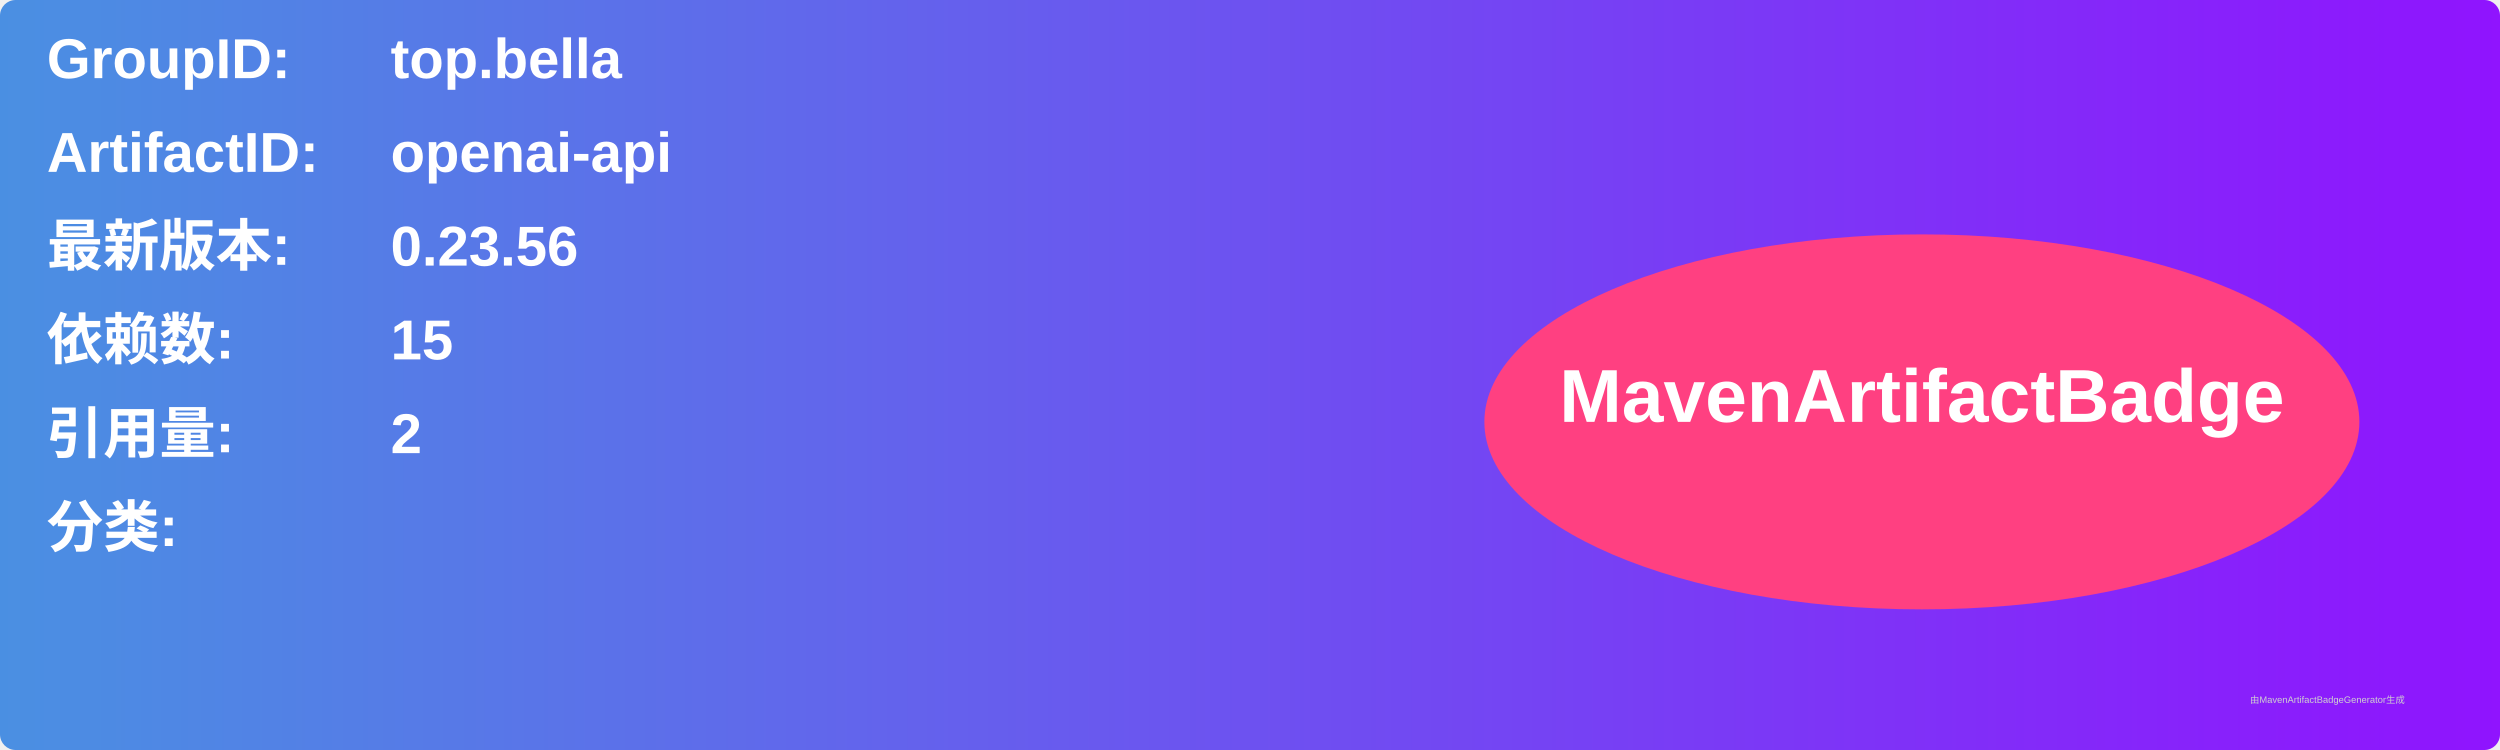
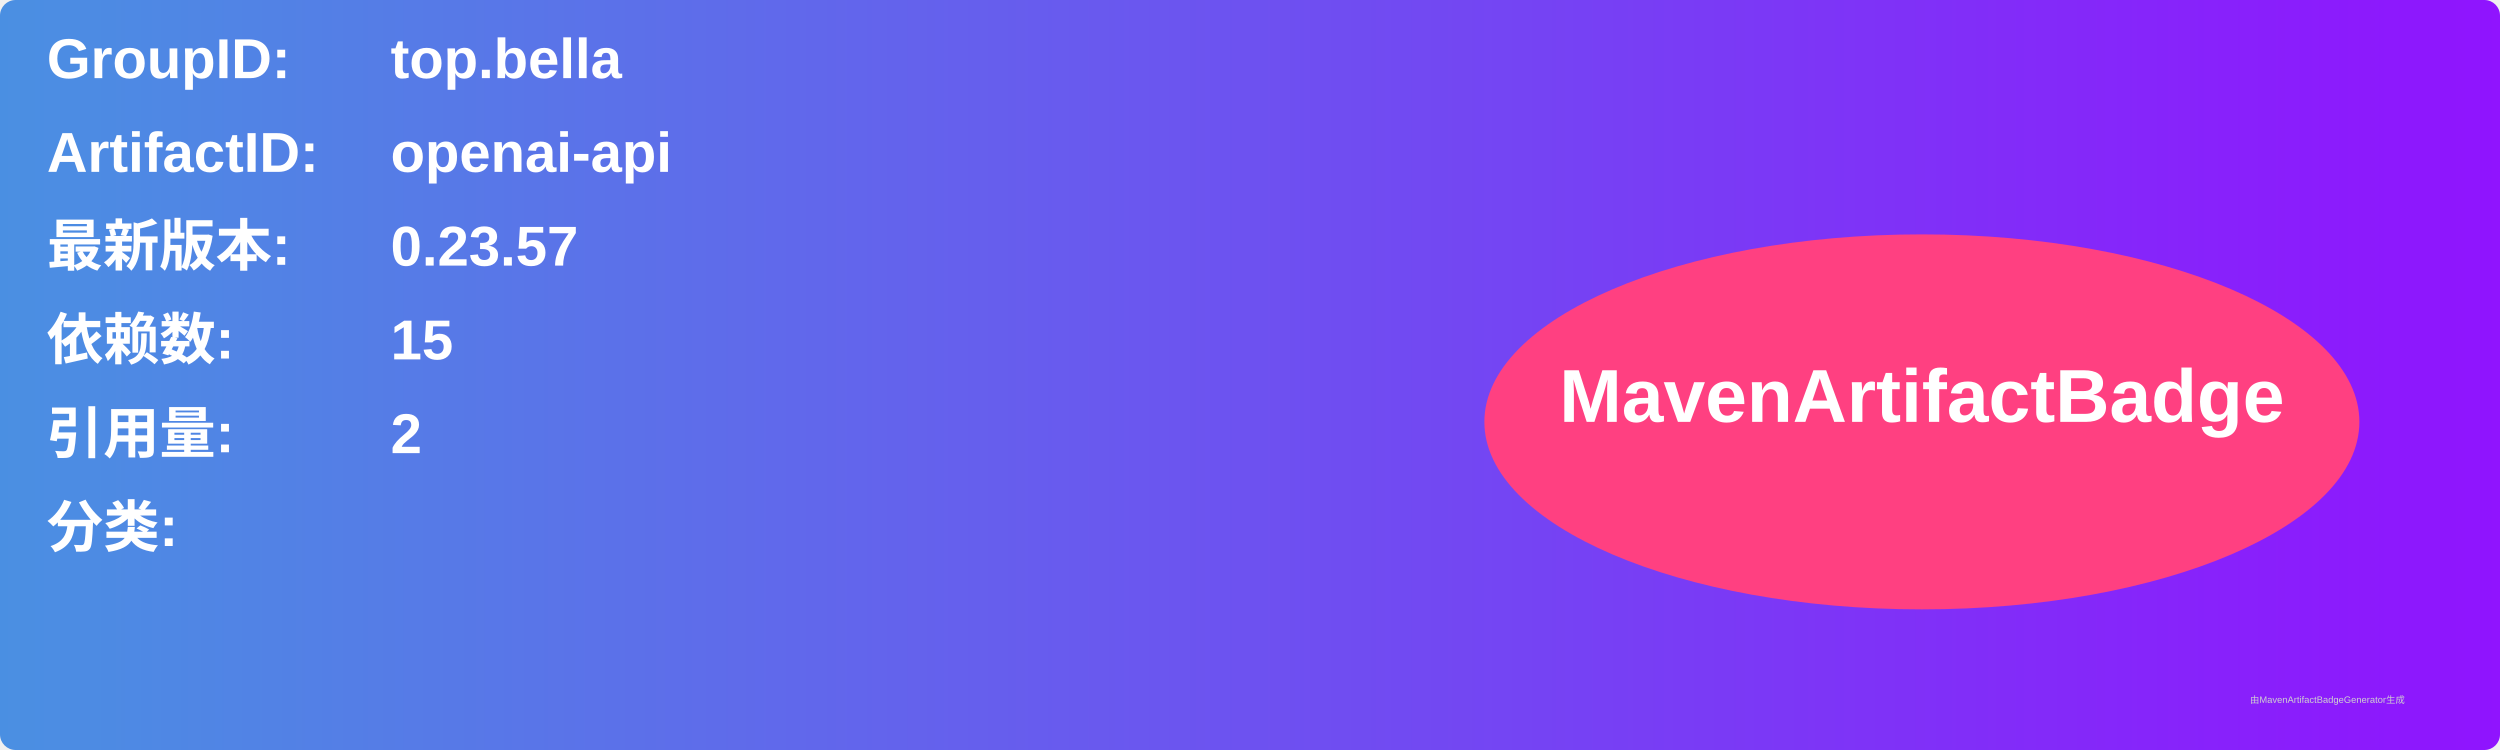
<svg xmlns="http://www.w3.org/2000/svg" width="800" height="240" viewBox="0 0 800 240">
  <linearGradient id="grad" x1="0%" y1="0%" x2="100%" y2="0%">
    <stop offset="0%" stop-color="#4a90e2" />
    <stop offset="100%" stop-color="#9013fe" />
  </linearGradient>
  <rect width="100%" height="100%" rx="5" ry="5" fill="url(#grad)" />
  <g transform="translate(15, 15)">
    <text x="0" y="10" font-family="Arial" font-size="18" fill="white" font-weight="bold" width="260">GroupID:</text>
    <text x="110" y="10" font-family="Arial" font-size="18" fill="white" font-weight="bold" width="460">top.bella</text>
    <text x="0" y="40" font-family="Arial" font-size="18" fill="white" font-weight="bold" width="260">ArtifactID:</text>
    <text x="110" y="40" font-family="Arial" font-size="18" fill="white" font-weight="bold" width="460">openai-api</text>
    <text x="0" y="70" font-family="Arial" font-size="18" fill="white" font-weight="bold">最新版本:</text>
    <text x="110" y="70" font-family="Arial" font-size="18" fill="white" font-weight="bold">
-       <tspan font-weight="bold">0.23.56</tspan>
+       <tspan font-weight="bold">0.23.57</tspan>
    </text>
    <text x="0" y="100" font-family="Arial" font-size="18" fill="white" font-weight="bold">依赖数: </text>
    <text x="110" y="100" font-family="Arial" font-size="18" fill="white">
      <tspan font-weight="bold">15</tspan>
    </text>
    <text x="0" y="130" font-family="Arial" font-size="18" fill="white" font-weight="bold">引用量: </text>
    <text x="110" y="130" font-family="Arial" font-size="18" fill="white">
      <tspan font-weight="bold">2</tspan>
    </text>
    <text x="0" y="160" font-family="Arial" font-size="18" fill="white" font-weight="bold">分类:</text>
    <text x="10" y="190" font-family="Arial" font-size="10" fill="white">
      <tspan font-weight="bold" />
    </text>
    <ellipse cx="600" cy="120" rx="140" ry="60" fill="#ff4081" />
    <text x="600" y="120" text-anchor="middle" font-family="Arial" font-size="24" fill="white" font-weight="bold">MavenArtifactBadge</text>
  </g>
  <text x="720" y="225" font-family="Arial" font-size="3" fill="#d0d0d0">由MavenArtifactBadgeGenerator生成</text>
</svg>
